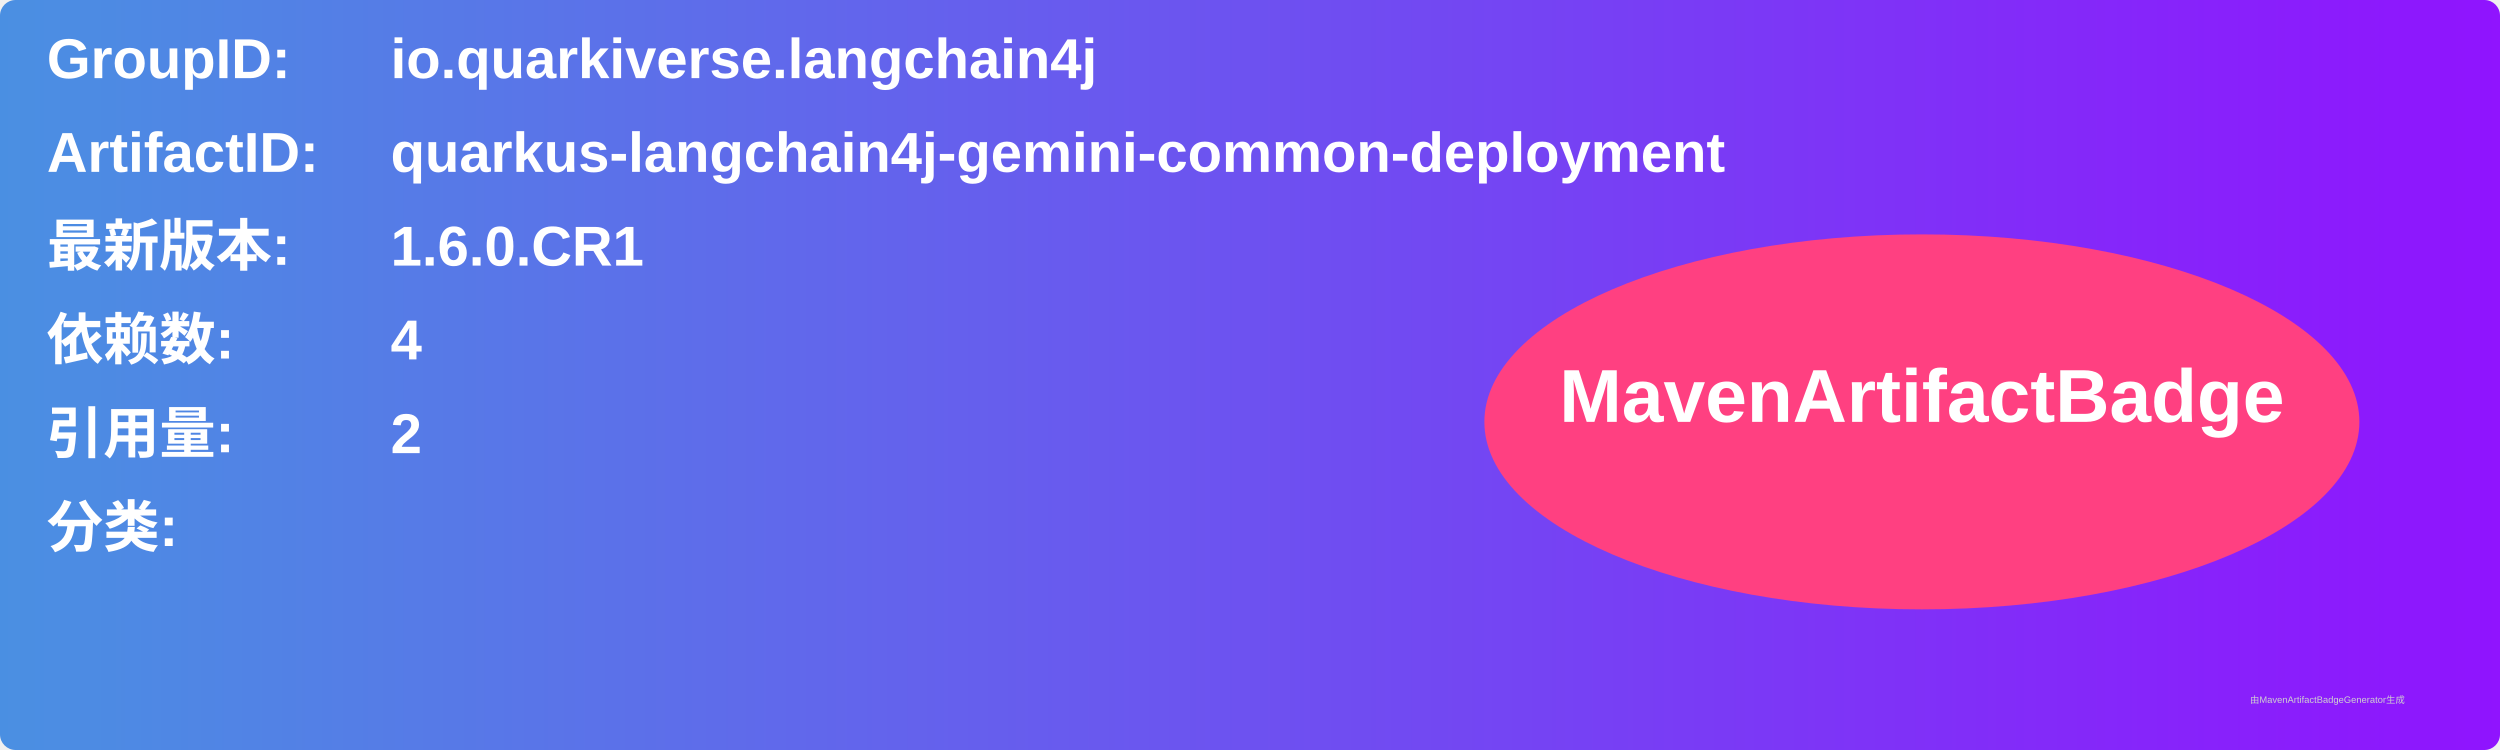
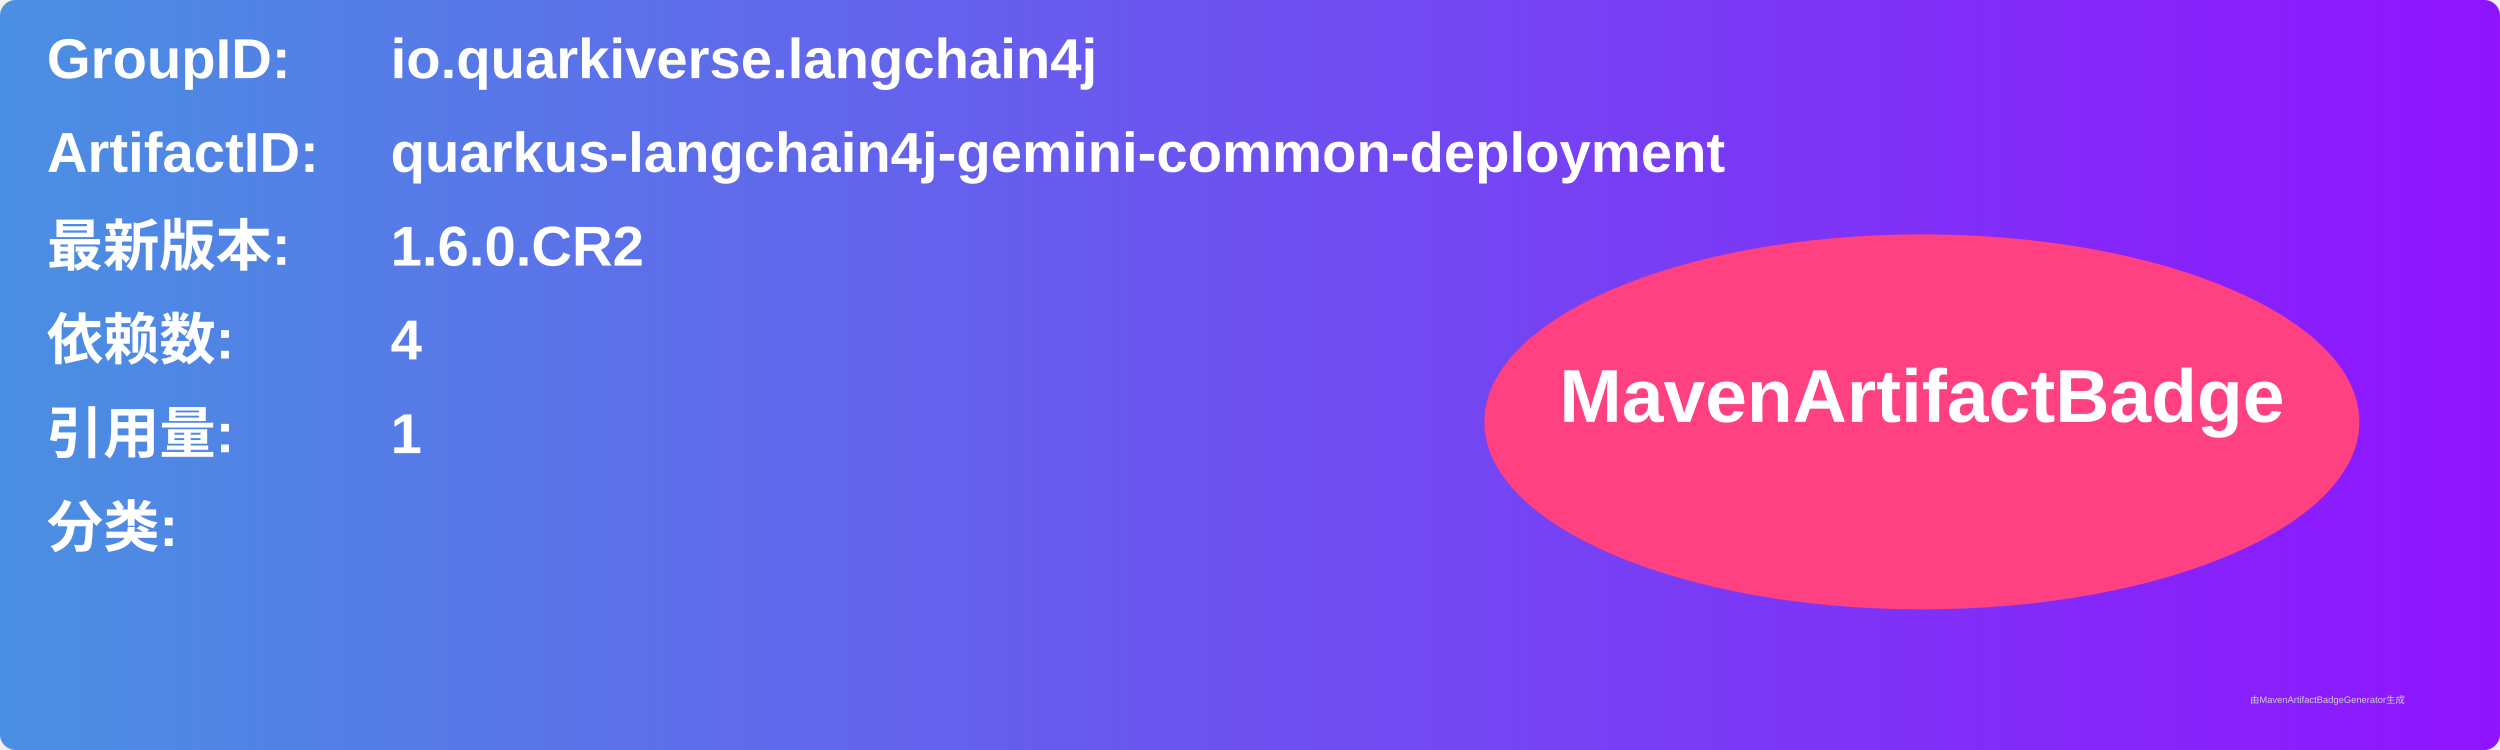
<svg xmlns="http://www.w3.org/2000/svg" width="800" height="240" viewBox="0 0 800 240">
  <linearGradient id="grad" x1="0%" y1="0%" x2="100%" y2="0%">
    <stop offset="0%" stop-color="#4a90e2" />
    <stop offset="100%" stop-color="#9013fe" />
  </linearGradient>
  <rect width="100%" height="100%" rx="5" ry="5" fill="url(#grad)" />
  <g transform="translate(15, 15)">
    <text x="0" y="10" font-family="Arial" font-size="18" fill="white" font-weight="bold" width="260">GroupID:</text>
    <text x="110" y="10" font-family="Arial" font-size="18" fill="white" font-weight="bold" width="460">io.quarkiverse.langchain4j</text>
    <text x="0" y="40" font-family="Arial" font-size="18" fill="white" font-weight="bold" width="260">ArtifactID:</text>
    <text x="110" y="40" font-family="Arial" font-size="18" fill="white" font-weight="bold" width="460">quarkus-langchain4j-gemini-common-deployment</text>
    <text x="0" y="70" font-family="Arial" font-size="18" fill="white" font-weight="bold">最新版本:</text>
    <text x="110" y="70" font-family="Arial" font-size="18" fill="white" font-weight="bold">
-       <tspan font-weight="bold">1.6.0.CR1</tspan>
+       <tspan font-weight="bold">1.6.0.CR2</tspan>
    </text>
    <text x="0" y="100" font-family="Arial" font-size="18" fill="white" font-weight="bold">依赖数: </text>
    <text x="110" y="100" font-family="Arial" font-size="18" fill="white">
      <tspan font-weight="bold">4</tspan>
    </text>
    <text x="0" y="130" font-family="Arial" font-size="18" fill="white" font-weight="bold">引用量: </text>
    <text x="110" y="130" font-family="Arial" font-size="18" fill="white">
-       <tspan font-weight="bold">2</tspan>
+       <tspan font-weight="bold">1</tspan>
    </text>
    <text x="0" y="160" font-family="Arial" font-size="18" fill="white" font-weight="bold">分类:</text>
    <text x="10" y="190" font-family="Arial" font-size="10" fill="white">
      <tspan font-weight="bold" />
    </text>
    <ellipse cx="600" cy="120" rx="140" ry="60" fill="#ff4081" />
    <text x="600" y="120" text-anchor="middle" font-family="Arial" font-size="24" fill="white" font-weight="bold">MavenArtifactBadge</text>
  </g>
  <text x="720" y="225" font-family="Arial" font-size="3" fill="#d0d0d0">由MavenArtifactBadgeGenerator生成</text>
</svg>
